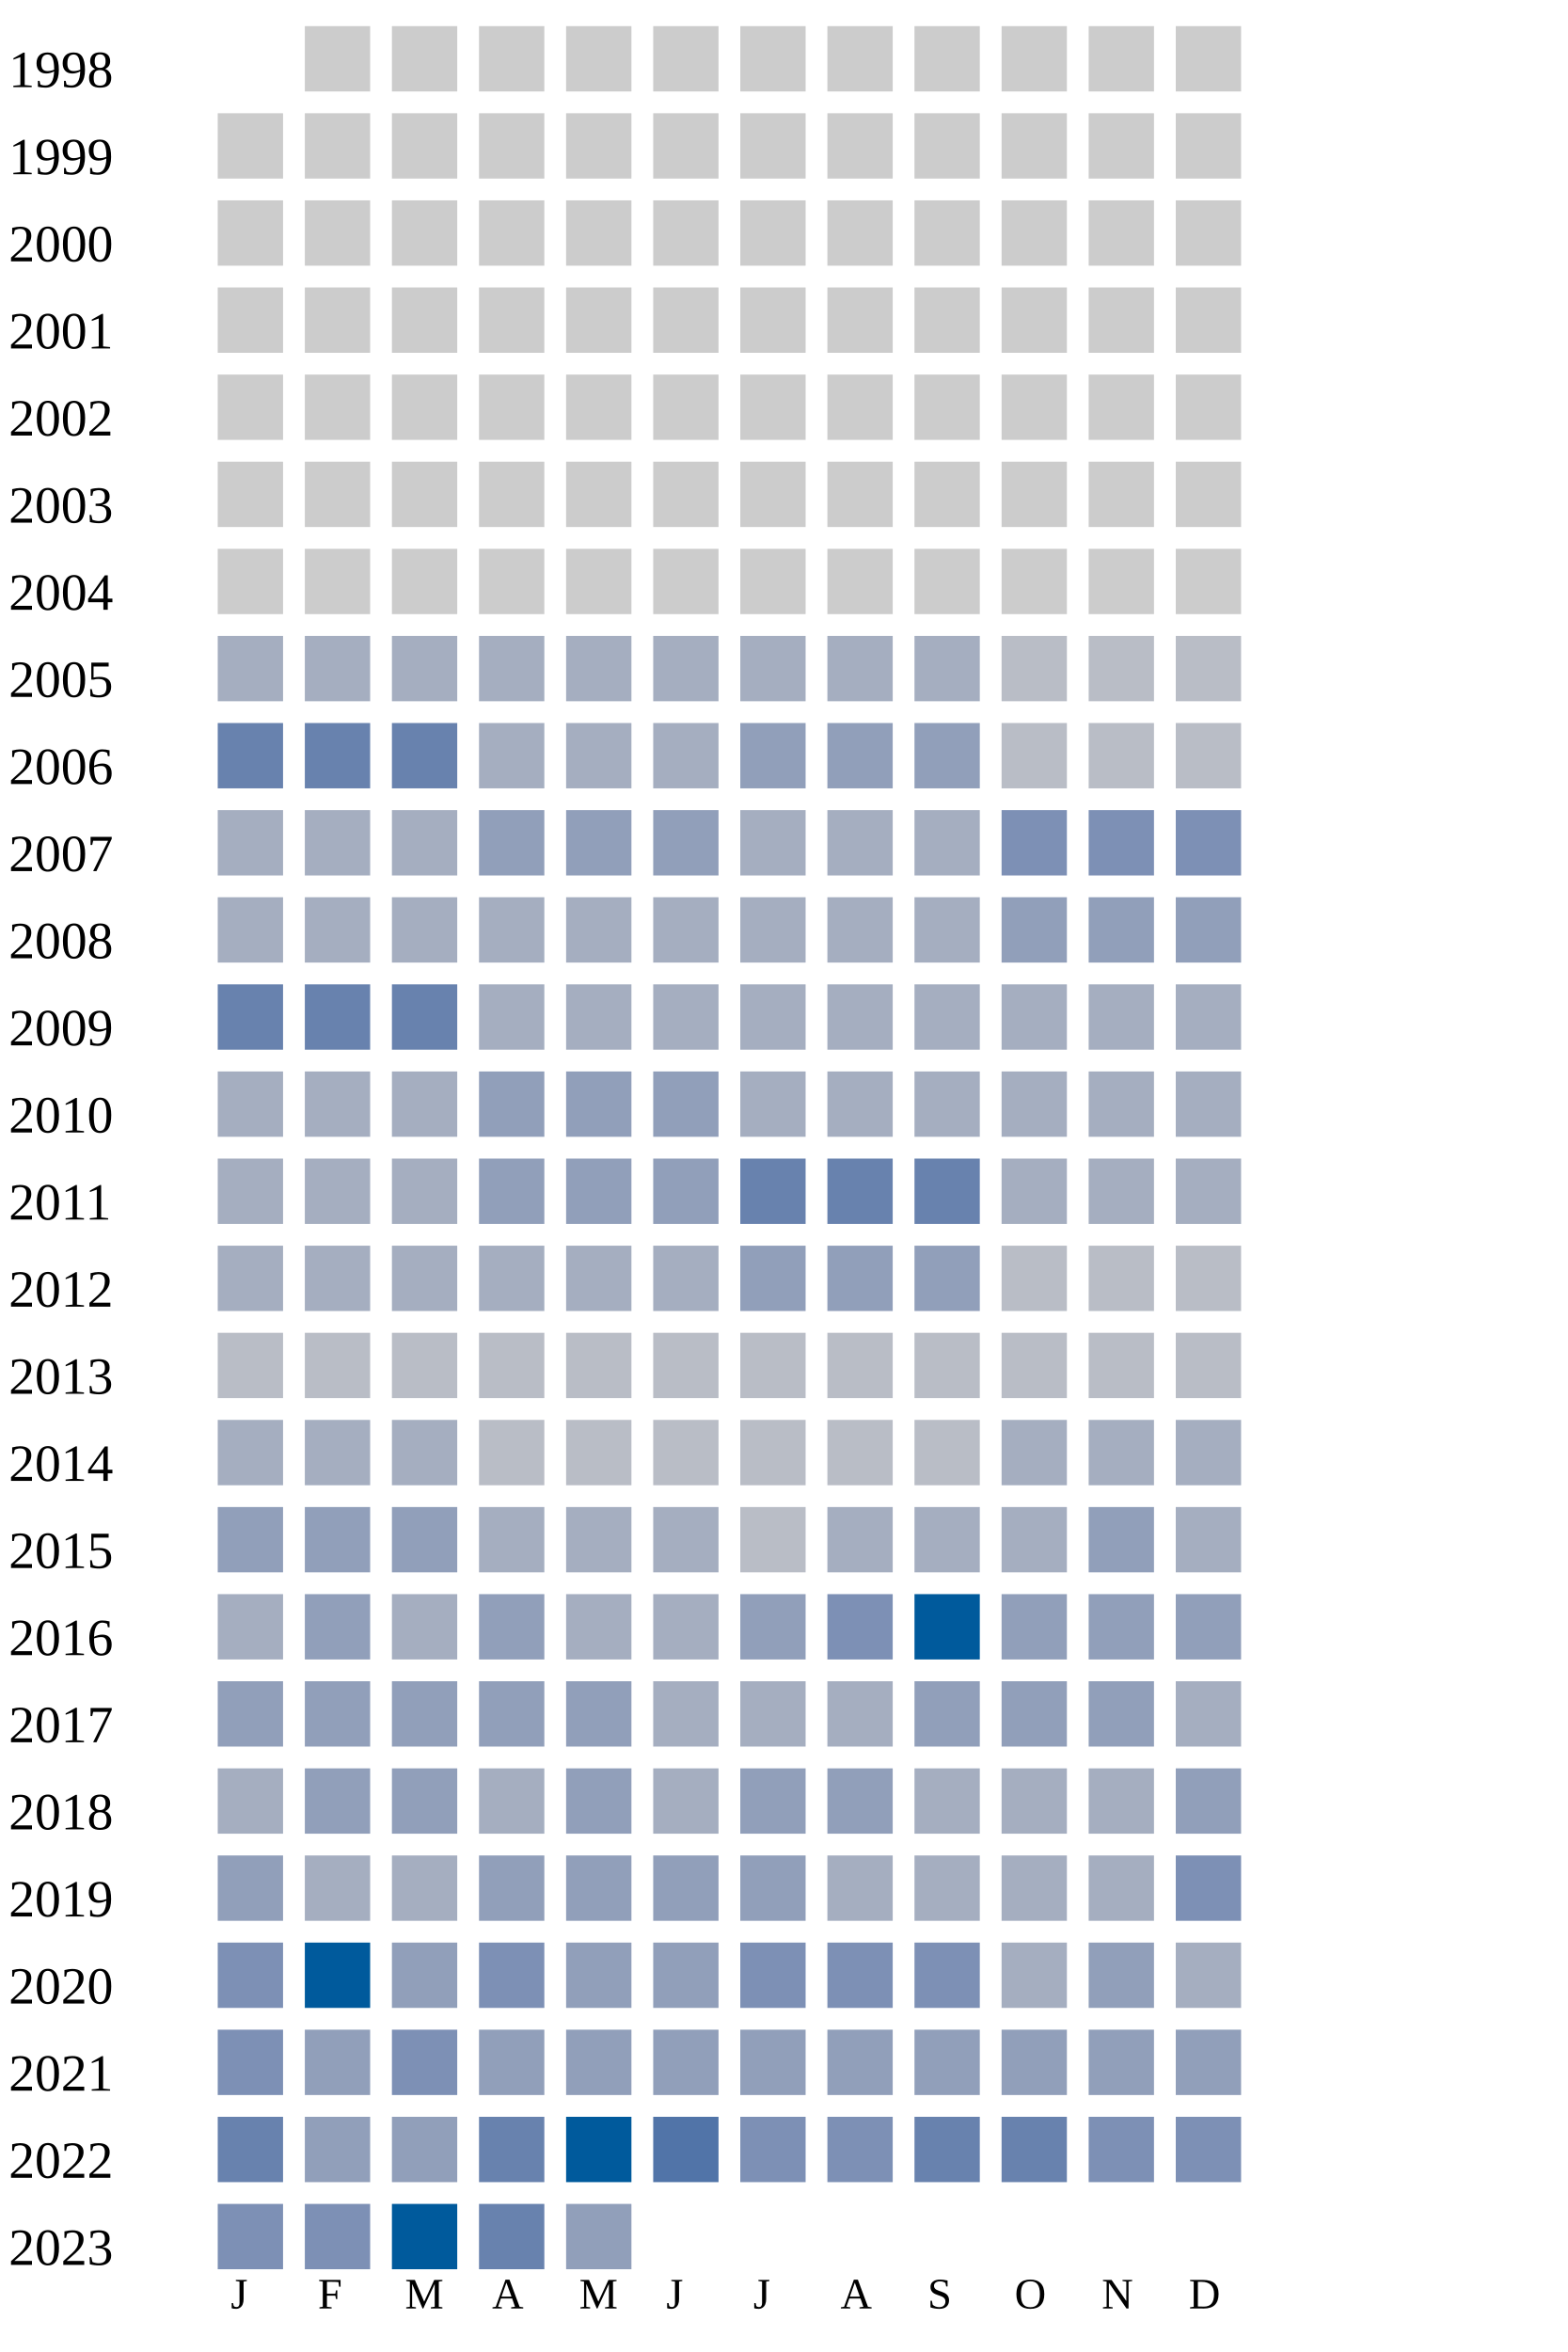
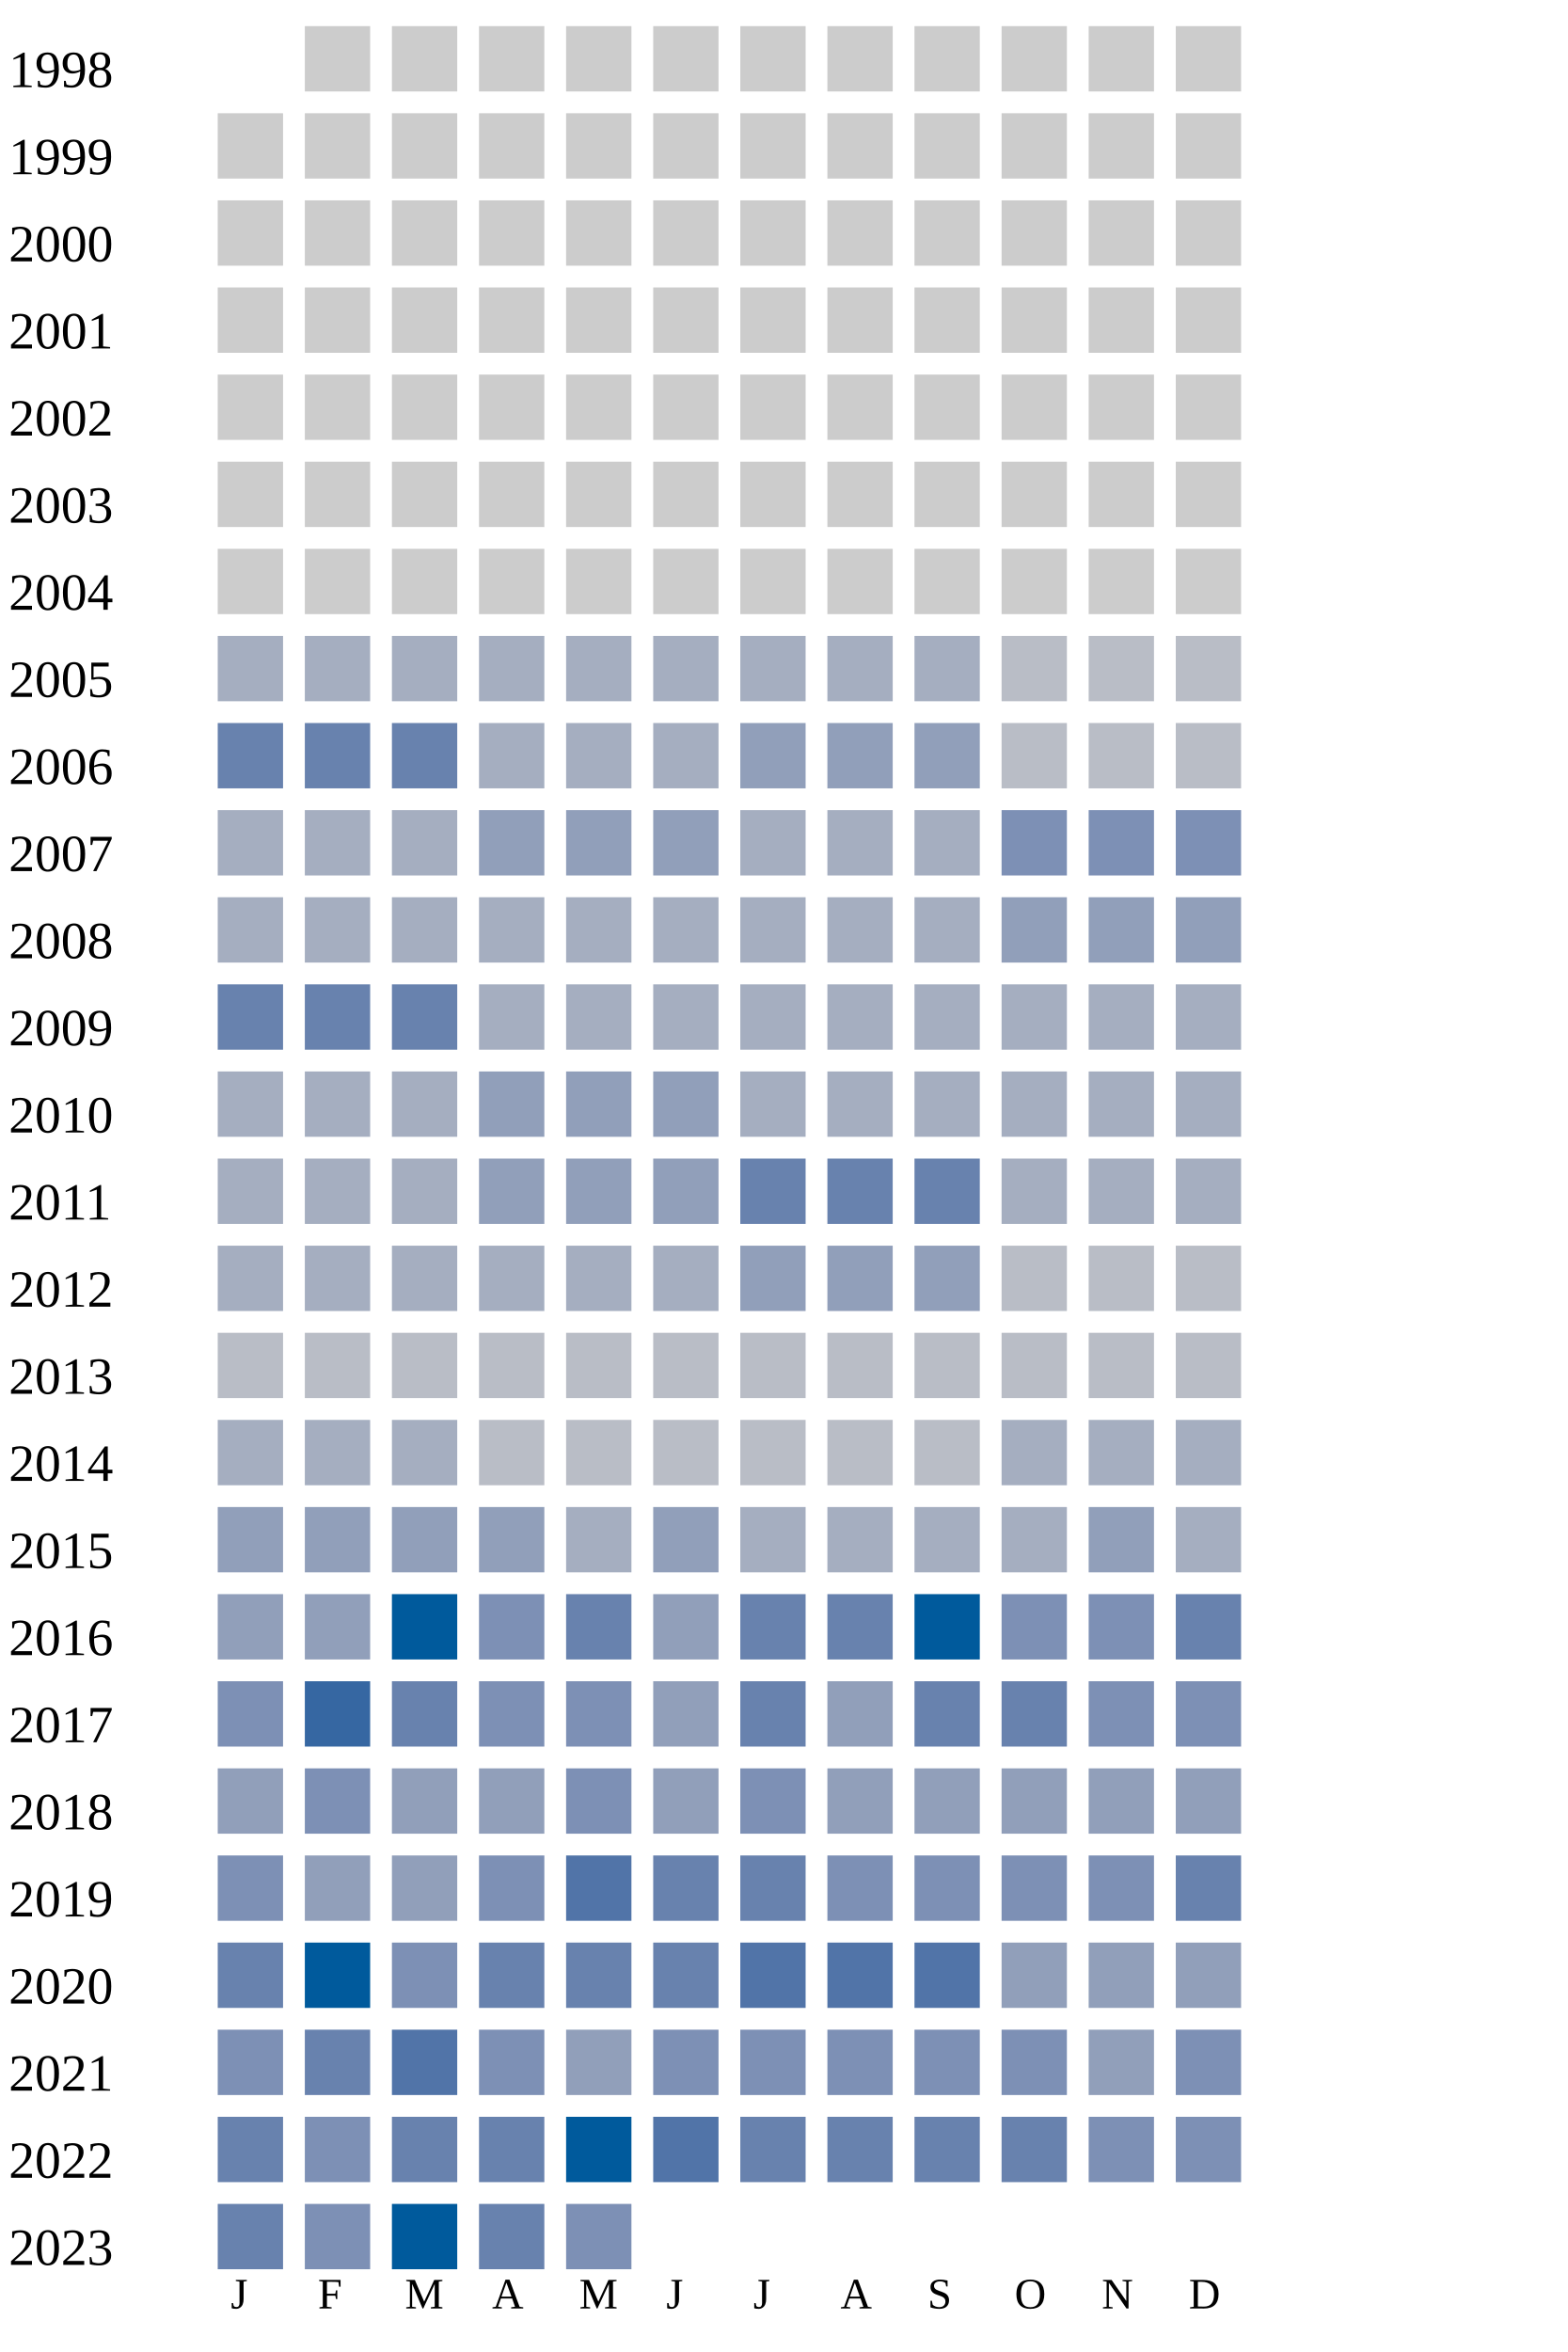
<svg xmlns="http://www.w3.org/2000/svg" width="360" height="540">
  <g transform="translate(0 0)">
    <text x="2" y="20">1998</text>
    <rect x="70" y="6" width="15" height="15" fill="#cccccc" />
    <rect x="90" y="6" width="15" height="15" fill="#cccccc" />
    <rect x="110" y="6" width="15" height="15" fill="#cccccc" />
    <rect x="130" y="6" width="15" height="15" fill="#cccccc" />
    <rect x="150" y="6" width="15" height="15" fill="#cccccc" />
    <rect x="170" y="6" width="15" height="15" fill="#cccccc" />
    <rect x="190" y="6" width="15" height="15" fill="#cccccc" />
    <rect x="210" y="6" width="15" height="15" fill="#cccccc" />
    <rect x="230" y="6" width="15" height="15" fill="#cccccc" />
    <rect x="250" y="6" width="15" height="15" fill="#cccccc" />
    <rect x="270" y="6" width="15" height="15" fill="#cccccc" />
  </g>
  <g transform="translate(0 20)">
    <text x="2" y="20">1999</text>
    <rect x="50" y="6" width="15" height="15" fill="#cccccc" />
    <rect x="70" y="6" width="15" height="15" fill="#cccccc" />
    <rect x="90" y="6" width="15" height="15" fill="#cccccc" />
    <rect x="110" y="6" width="15" height="15" fill="#cccccc" />
    <rect x="130" y="6" width="15" height="15" fill="#cccccc" />
    <rect x="150" y="6" width="15" height="15" fill="#cccccc" />
    <rect x="170" y="6" width="15" height="15" fill="#cccccc" />
    <rect x="190" y="6" width="15" height="15" fill="#cccccc" />
    <rect x="210" y="6" width="15" height="15" fill="#cccccc" />
    <rect x="230" y="6" width="15" height="15" fill="#cccccc" />
    <rect x="250" y="6" width="15" height="15" fill="#cccccc" />
    <rect x="270" y="6" width="15" height="15" fill="#cccccc" />
  </g>
  <g transform="translate(0 40)">
    <text x="2" y="20">2000</text>
    <rect x="50" y="6" width="15" height="15" fill="#cccccc" />
    <rect x="70" y="6" width="15" height="15" fill="#cccccc" />
    <rect x="90" y="6" width="15" height="15" fill="#cccccc" />
    <rect x="110" y="6" width="15" height="15" fill="#cccccc" />
    <rect x="130" y="6" width="15" height="15" fill="#cccccc" />
    <rect x="150" y="6" width="15" height="15" fill="#cccccc" />
    <rect x="170" y="6" width="15" height="15" fill="#cccccc" />
    <rect x="190" y="6" width="15" height="15" fill="#cccccc" />
    <rect x="210" y="6" width="15" height="15" fill="#cccccc" />
    <rect x="230" y="6" width="15" height="15" fill="#cccccc" />
    <rect x="250" y="6" width="15" height="15" fill="#cccccc" />
    <rect x="270" y="6" width="15" height="15" fill="#cccccc" />
  </g>
  <g transform="translate(0 60)">
    <text x="2" y="20">2001</text>
    <rect x="50" y="6" width="15" height="15" fill="#cccccc" />
    <rect x="70" y="6" width="15" height="15" fill="#cccccc" />
    <rect x="90" y="6" width="15" height="15" fill="#cccccc" />
    <rect x="110" y="6" width="15" height="15" fill="#cccccc" />
    <rect x="130" y="6" width="15" height="15" fill="#cccccc" />
    <rect x="150" y="6" width="15" height="15" fill="#cccccc" />
    <rect x="170" y="6" width="15" height="15" fill="#cccccc" />
    <rect x="190" y="6" width="15" height="15" fill="#cccccc" />
    <rect x="210" y="6" width="15" height="15" fill="#cccccc" />
    <rect x="230" y="6" width="15" height="15" fill="#cccccc" />
    <rect x="250" y="6" width="15" height="15" fill="#cccccc" />
    <rect x="270" y="6" width="15" height="15" fill="#cccccc" />
  </g>
  <g transform="translate(0 80)">
    <text x="2" y="20">2002</text>
    <rect x="50" y="6" width="15" height="15" fill="#cccccc" />
    <rect x="70" y="6" width="15" height="15" fill="#cccccc" />
    <rect x="90" y="6" width="15" height="15" fill="#cccccc" />
    <rect x="110" y="6" width="15" height="15" fill="#cccccc" />
    <rect x="130" y="6" width="15" height="15" fill="#cccccc" />
    <rect x="150" y="6" width="15" height="15" fill="#cccccc" />
    <rect x="170" y="6" width="15" height="15" fill="#cccccc" />
    <rect x="190" y="6" width="15" height="15" fill="#cccccc" />
    <rect x="210" y="6" width="15" height="15" fill="#cccccc" />
    <rect x="230" y="6" width="15" height="15" fill="#cccccc" />
    <rect x="250" y="6" width="15" height="15" fill="#cccccc" />
    <rect x="270" y="6" width="15" height="15" fill="#cccccc" />
  </g>
  <g transform="translate(0 100)">
    <text x="2" y="20">2003</text>
    <rect x="50" y="6" width="15" height="15" fill="#cccccc" />
    <rect x="70" y="6" width="15" height="15" fill="#cccccc" />
    <rect x="90" y="6" width="15" height="15" fill="#cccccc" />
    <rect x="110" y="6" width="15" height="15" fill="#cccccc" />
    <rect x="130" y="6" width="15" height="15" fill="#cccccc" />
    <rect x="150" y="6" width="15" height="15" fill="#cccccc" />
    <rect x="170" y="6" width="15" height="15" fill="#cccccc" />
    <rect x="190" y="6" width="15" height="15" fill="#cccccc" />
    <rect x="210" y="6" width="15" height="15" fill="#cccccc" />
    <rect x="230" y="6" width="15" height="15" fill="#cccccc" />
    <rect x="250" y="6" width="15" height="15" fill="#cccccc" />
    <rect x="270" y="6" width="15" height="15" fill="#cccccc" />
  </g>
  <g transform="translate(0 120)">
    <text x="2" y="20">2004</text>
    <rect x="50" y="6" width="15" height="15" fill="#cccccc" />
    <rect x="70" y="6" width="15" height="15" fill="#cccccc" />
    <rect x="90" y="6" width="15" height="15" fill="#cccccc" />
    <rect x="110" y="6" width="15" height="15" fill="#cccccc" />
    <rect x="130" y="6" width="15" height="15" fill="#cccccc" />
    <rect x="150" y="6" width="15" height="15" fill="#cccccc" />
    <rect x="170" y="6" width="15" height="15" fill="#cccccc" />
    <rect x="190" y="6" width="15" height="15" fill="#cccccc" />
    <rect x="210" y="6" width="15" height="15" fill="#cccccc" />
    <rect x="230" y="6" width="15" height="15" fill="#cccccc" />
    <rect x="250" y="6" width="15" height="15" fill="#cccccc" />
    <rect x="270" y="6" width="15" height="15" fill="#cccccc" />
  </g>
  <g transform="translate(0 140)">
    <text x="2" y="20">2005</text>
    <rect x="50" y="6" width="15" height="15" fill="#a5aec0" />
    <rect x="70" y="6" width="15" height="15" fill="#a5aec0" />
    <rect x="90" y="6" width="15" height="15" fill="#a5aec0" />
    <rect x="110" y="6" width="15" height="15" fill="#a5aec0" />
    <rect x="130" y="6" width="15" height="15" fill="#a5aec0" />
    <rect x="150" y="6" width="15" height="15" fill="#a5aec0" />
    <rect x="170" y="6" width="15" height="15" fill="#a5aec0" />
    <rect x="190" y="6" width="15" height="15" fill="#a5aec0" />
    <rect x="210" y="6" width="15" height="15" fill="#a5aec0" />
    <rect x="230" y="6" width="15" height="15" fill="#b9bdc6" />
    <rect x="250" y="6" width="15" height="15" fill="#b9bdc6" />
    <rect x="270" y="6" width="15" height="15" fill="#b9bdc6" />
  </g>
  <g transform="translate(0 160)">
    <text x="2" y="20">2006</text>
    <rect x="50" y="6" width="15" height="15" fill="#6882ae" />
    <rect x="70" y="6" width="15" height="15" fill="#6882ae" />
    <rect x="90" y="6" width="15" height="15" fill="#6882ae" />
    <rect x="110" y="6" width="15" height="15" fill="#a5aec0" />
    <rect x="130" y="6" width="15" height="15" fill="#a5aec0" />
    <rect x="150" y="6" width="15" height="15" fill="#a5aec0" />
    <rect x="170" y="6" width="15" height="15" fill="#919fba" />
    <rect x="190" y="6" width="15" height="15" fill="#919fba" />
    <rect x="210" y="6" width="15" height="15" fill="#919fba" />
    <rect x="230" y="6" width="15" height="15" fill="#b9bdc6" />
    <rect x="250" y="6" width="15" height="15" fill="#b9bdc6" />
    <rect x="270" y="6" width="15" height="15" fill="#b9bdc6" />
  </g>
  <g transform="translate(0 180)">
    <text x="2" y="20">2007</text>
    <rect x="50" y="6" width="15" height="15" fill="#a5aec0" />
    <rect x="70" y="6" width="15" height="15" fill="#a5aec0" />
    <rect x="90" y="6" width="15" height="15" fill="#a5aec0" />
    <rect x="110" y="6" width="15" height="15" fill="#919fba" />
    <rect x="130" y="6" width="15" height="15" fill="#919fba" />
    <rect x="150" y="6" width="15" height="15" fill="#919fba" />
    <rect x="170" y="6" width="15" height="15" fill="#a5aec0" />
    <rect x="190" y="6" width="15" height="15" fill="#a5aec0" />
    <rect x="210" y="6" width="15" height="15" fill="#a5aec0" />
    <rect x="230" y="6" width="15" height="15" fill="#7d90b5" />
    <rect x="250" y="6" width="15" height="15" fill="#7d90b5" />
    <rect x="270" y="6" width="15" height="15" fill="#7d90b5" />
  </g>
  <g transform="translate(0 200)">
    <text x="2" y="20">2008</text>
    <rect x="50" y="6" width="15" height="15" fill="#a5aec0" />
    <rect x="70" y="6" width="15" height="15" fill="#a5aec0" />
    <rect x="90" y="6" width="15" height="15" fill="#a5aec0" />
    <rect x="110" y="6" width="15" height="15" fill="#a5aec0" />
    <rect x="130" y="6" width="15" height="15" fill="#a5aec0" />
    <rect x="150" y="6" width="15" height="15" fill="#a5aec0" />
    <rect x="170" y="6" width="15" height="15" fill="#a5aec0" />
    <rect x="190" y="6" width="15" height="15" fill="#a5aec0" />
    <rect x="210" y="6" width="15" height="15" fill="#a5aec0" />
    <rect x="230" y="6" width="15" height="15" fill="#919fba" />
    <rect x="250" y="6" width="15" height="15" fill="#919fba" />
    <rect x="270" y="6" width="15" height="15" fill="#919fba" />
  </g>
  <g transform="translate(0 220)">
    <text x="2" y="20">2009</text>
    <rect x="50" y="6" width="15" height="15" fill="#6882ae" />
    <rect x="70" y="6" width="15" height="15" fill="#6882ae" />
    <rect x="90" y="6" width="15" height="15" fill="#6882ae" />
    <rect x="110" y="6" width="15" height="15" fill="#a5aec0" />
    <rect x="130" y="6" width="15" height="15" fill="#a5aec0" />
    <rect x="150" y="6" width="15" height="15" fill="#a5aec0" />
    <rect x="170" y="6" width="15" height="15" fill="#a5aec0" />
    <rect x="190" y="6" width="15" height="15" fill="#a5aec0" />
    <rect x="210" y="6" width="15" height="15" fill="#a5aec0" />
    <rect x="230" y="6" width="15" height="15" fill="#a5aec0" />
    <rect x="250" y="6" width="15" height="15" fill="#a5aec0" />
    <rect x="270" y="6" width="15" height="15" fill="#a5aec0" />
  </g>
  <g transform="translate(0 240)">
    <text x="2" y="20">2010</text>
    <rect x="50" y="6" width="15" height="15" fill="#a5aec0" />
    <rect x="70" y="6" width="15" height="15" fill="#a5aec0" />
    <rect x="90" y="6" width="15" height="15" fill="#a5aec0" />
    <rect x="110" y="6" width="15" height="15" fill="#919fba" />
    <rect x="130" y="6" width="15" height="15" fill="#919fba" />
    <rect x="150" y="6" width="15" height="15" fill="#919fba" />
    <rect x="170" y="6" width="15" height="15" fill="#a5aec0" />
    <rect x="190" y="6" width="15" height="15" fill="#a5aec0" />
    <rect x="210" y="6" width="15" height="15" fill="#a5aec0" />
    <rect x="230" y="6" width="15" height="15" fill="#a5aec0" />
    <rect x="250" y="6" width="15" height="15" fill="#a5aec0" />
    <rect x="270" y="6" width="15" height="15" fill="#a5aec0" />
  </g>
  <g transform="translate(0 260)">
    <text x="2" y="20">2011</text>
    <rect x="50" y="6" width="15" height="15" fill="#a5aec0" />
    <rect x="70" y="6" width="15" height="15" fill="#a5aec0" />
    <rect x="90" y="6" width="15" height="15" fill="#a5aec0" />
    <rect x="110" y="6" width="15" height="15" fill="#919fba" />
    <rect x="130" y="6" width="15" height="15" fill="#919fba" />
    <rect x="150" y="6" width="15" height="15" fill="#919fba" />
    <rect x="170" y="6" width="15" height="15" fill="#6882ae" />
    <rect x="190" y="6" width="15" height="15" fill="#6882ae" />
    <rect x="210" y="6" width="15" height="15" fill="#6882ae" />
    <rect x="230" y="6" width="15" height="15" fill="#a5aec0" />
    <rect x="250" y="6" width="15" height="15" fill="#a5aec0" />
    <rect x="270" y="6" width="15" height="15" fill="#a5aec0" />
  </g>
  <g transform="translate(0 280)">
    <text x="2" y="20">2012</text>
    <rect x="50" y="6" width="15" height="15" fill="#a5aec0" />
    <rect x="70" y="6" width="15" height="15" fill="#a5aec0" />
    <rect x="90" y="6" width="15" height="15" fill="#a5aec0" />
    <rect x="110" y="6" width="15" height="15" fill="#a5aec0" />
    <rect x="130" y="6" width="15" height="15" fill="#a5aec0" />
    <rect x="150" y="6" width="15" height="15" fill="#a5aec0" />
    <rect x="170" y="6" width="15" height="15" fill="#919fba" />
    <rect x="190" y="6" width="15" height="15" fill="#919fba" />
    <rect x="210" y="6" width="15" height="15" fill="#919fba" />
    <rect x="230" y="6" width="15" height="15" fill="#b9bdc6" />
    <rect x="250" y="6" width="15" height="15" fill="#b9bdc6" />
    <rect x="270" y="6" width="15" height="15" fill="#b9bdc6" />
  </g>
  <g transform="translate(0 300)">
    <text x="2" y="20">2013</text>
    <rect x="50" y="6" width="15" height="15" fill="#b9bdc6" />
    <rect x="70" y="6" width="15" height="15" fill="#b9bdc6" />
    <rect x="90" y="6" width="15" height="15" fill="#b9bdc6" />
    <rect x="110" y="6" width="15" height="15" fill="#b9bdc6" />
    <rect x="130" y="6" width="15" height="15" fill="#b9bdc6" />
    <rect x="150" y="6" width="15" height="15" fill="#b9bdc6" />
    <rect x="170" y="6" width="15" height="15" fill="#b9bdc6" />
    <rect x="190" y="6" width="15" height="15" fill="#b9bdc6" />
    <rect x="210" y="6" width="15" height="15" fill="#b9bdc6" />
    <rect x="230" y="6" width="15" height="15" fill="#b9bdc6" />
    <rect x="250" y="6" width="15" height="15" fill="#b9bdc6" />
    <rect x="270" y="6" width="15" height="15" fill="#b9bdc6" />
  </g>
  <g transform="translate(0 320)">
    <text x="2" y="20">2014</text>
    <rect x="50" y="6" width="15" height="15" fill="#a5aec0" />
    <rect x="70" y="6" width="15" height="15" fill="#a5aec0" />
    <rect x="90" y="6" width="15" height="15" fill="#a5aec0" />
    <rect x="110" y="6" width="15" height="15" fill="#b9bdc6" />
    <rect x="130" y="6" width="15" height="15" fill="#b9bdc6" />
    <rect x="150" y="6" width="15" height="15" fill="#b9bdc6" />
    <rect x="170" y="6" width="15" height="15" fill="#b9bdc6" />
    <rect x="190" y="6" width="15" height="15" fill="#b9bdc6" />
    <rect x="210" y="6" width="15" height="15" fill="#b9bdc6" />
    <rect x="230" y="6" width="15" height="15" fill="#a5aec0" />
    <rect x="250" y="6" width="15" height="15" fill="#a5aec0" />
    <rect x="270" y="6" width="15" height="15" fill="#a5aec0" />
  </g>
  <g transform="translate(0 340)">
    <text x="2" y="20">2015</text>
    <rect x="50" y="6" width="15" height="15" fill="#919fba" />
    <rect x="70" y="6" width="15" height="15" fill="#919fba" />
    <rect x="90" y="6" width="15" height="15" fill="#919fba" />
-     <rect x="110" y="6" width="15" height="15" fill="#a5aec0" />
-     <rect x="130" y="6" width="15" height="15" fill="#a5aec0" />
-     <rect x="150" y="6" width="15" height="15" fill="#a5aec0" />
-     <rect x="170" y="6" width="15" height="15" fill="#b9bdc6" />
+     <rect x="110" y="6" width="15" height="15" fill="#919fba" />
+     <rect x="130" y="6" width="15" height="15" fill="#a5aec0" />
+     <rect x="150" y="6" width="15" height="15" fill="#919fba" />
+     <rect x="170" y="6" width="15" height="15" fill="#a5aec0" />
    <rect x="190" y="6" width="15" height="15" fill="#a5aec0" />
    <rect x="210" y="6" width="15" height="15" fill="#a5aec0" />
    <rect x="230" y="6" width="15" height="15" fill="#a5aec0" />
    <rect x="250" y="6" width="15" height="15" fill="#919fba" />
    <rect x="270" y="6" width="15" height="15" fill="#a5aec0" />
  </g>
  <g transform="translate(0 360)">
    <text x="2" y="20">2016</text>
-     <rect x="50" y="6" width="15" height="15" fill="#a5aec0" />
+     <rect x="50" y="6" width="15" height="15" fill="#919fba" />
    <rect x="70" y="6" width="15" height="15" fill="#919fba" />
-     <rect x="90" y="6" width="15" height="15" fill="#a5aec0" />
-     <rect x="110" y="6" width="15" height="15" fill="#919fba" />
-     <rect x="130" y="6" width="15" height="15" fill="#a5aec0" />
-     <rect x="150" y="6" width="15" height="15" fill="#a5aec0" />
-     <rect x="170" y="6" width="15" height="15" fill="#919fba" />
-     <rect x="190" y="6" width="15" height="15" fill="#7d90b5" />
+     <rect x="90" y="6" width="15" height="15" fill="#005a9c" />
+     <rect x="110" y="6" width="15" height="15" fill="#7d90b5" />
+     <rect x="130" y="6" width="15" height="15" fill="#6882ae" />
+     <rect x="150" y="6" width="15" height="15" fill="#919fba" />
+     <rect x="170" y="6" width="15" height="15" fill="#6882ae" />
+     <rect x="190" y="6" width="15" height="15" fill="#6882ae" />
    <rect x="210" y="6" width="15" height="15" fill="#005a9c" />
-     <rect x="230" y="6" width="15" height="15" fill="#919fba" />
-     <rect x="250" y="6" width="15" height="15" fill="#919fba" />
-     <rect x="270" y="6" width="15" height="15" fill="#919fba" />
+     <rect x="230" y="6" width="15" height="15" fill="#7d90b5" />
+     <rect x="250" y="6" width="15" height="15" fill="#7d90b5" />
+     <rect x="270" y="6" width="15" height="15" fill="#6882ae" />
  </g>
  <g transform="translate(0 380)">
    <text x="2" y="20">2017</text>
+     <rect x="50" y="6" width="15" height="15" fill="#7d90b5" />
+     <rect x="70" y="6" width="15" height="15" fill="#3667a2" />
+     <rect x="90" y="6" width="15" height="15" fill="#6882ae" />
+     <rect x="110" y="6" width="15" height="15" fill="#7d90b5" />
+     <rect x="130" y="6" width="15" height="15" fill="#7d90b5" />
+     <rect x="150" y="6" width="15" height="15" fill="#919fba" />
+     <rect x="170" y="6" width="15" height="15" fill="#6882ae" />
+     <rect x="190" y="6" width="15" height="15" fill="#919fba" />
+     <rect x="210" y="6" width="15" height="15" fill="#6882ae" />
+     <rect x="230" y="6" width="15" height="15" fill="#6882ae" />
+     <rect x="250" y="6" width="15" height="15" fill="#7d90b5" />
+     <rect x="270" y="6" width="15" height="15" fill="#7d90b5" />
+   </g>
+   <g transform="translate(0 400)">
+     <text x="2" y="20">2018</text>
    <rect x="50" y="6" width="15" height="15" fill="#919fba" />
-     <rect x="70" y="6" width="15" height="15" fill="#919fba" />
+     <rect x="70" y="6" width="15" height="15" fill="#7d90b5" />
    <rect x="90" y="6" width="15" height="15" fill="#919fba" />
    <rect x="110" y="6" width="15" height="15" fill="#919fba" />
-     <rect x="130" y="6" width="15" height="15" fill="#919fba" />
-     <rect x="150" y="6" width="15" height="15" fill="#a5aec0" />
-     <rect x="170" y="6" width="15" height="15" fill="#a5aec0" />
-     <rect x="190" y="6" width="15" height="15" fill="#a5aec0" />
-     <rect x="210" y="6" width="15" height="15" fill="#919fba" />
-     <rect x="230" y="6" width="15" height="15" fill="#919fba" />
-     <rect x="250" y="6" width="15" height="15" fill="#919fba" />
-     <rect x="270" y="6" width="15" height="15" fill="#a5aec0" />
-   </g>
-   <g transform="translate(0 400)">
-     <text x="2" y="20">2018</text>
-     <rect x="50" y="6" width="15" height="15" fill="#a5aec0" />
-     <rect x="70" y="6" width="15" height="15" fill="#919fba" />
-     <rect x="90" y="6" width="15" height="15" fill="#919fba" />
-     <rect x="110" y="6" width="15" height="15" fill="#a5aec0" />
-     <rect x="130" y="6" width="15" height="15" fill="#919fba" />
-     <rect x="150" y="6" width="15" height="15" fill="#a5aec0" />
-     <rect x="170" y="6" width="15" height="15" fill="#919fba" />
-     <rect x="190" y="6" width="15" height="15" fill="#919fba" />
-     <rect x="210" y="6" width="15" height="15" fill="#a5aec0" />
-     <rect x="230" y="6" width="15" height="15" fill="#a5aec0" />
-     <rect x="250" y="6" width="15" height="15" fill="#a5aec0" />
-     <rect x="270" y="6" width="15" height="15" fill="#919fba" />
-   </g>
-   <g transform="translate(0 420)">
-     <text x="2" y="20">2019</text>
-     <rect x="50" y="6" width="15" height="15" fill="#919fba" />
-     <rect x="70" y="6" width="15" height="15" fill="#a5aec0" />
-     <rect x="90" y="6" width="15" height="15" fill="#a5aec0" />
-     <rect x="110" y="6" width="15" height="15" fill="#919fba" />
-     <rect x="130" y="6" width="15" height="15" fill="#919fba" />
-     <rect x="150" y="6" width="15" height="15" fill="#919fba" />
-     <rect x="170" y="6" width="15" height="15" fill="#919fba" />
-     <rect x="190" y="6" width="15" height="15" fill="#a5aec0" />
-     <rect x="210" y="6" width="15" height="15" fill="#a5aec0" />
-     <rect x="230" y="6" width="15" height="15" fill="#a5aec0" />
-     <rect x="250" y="6" width="15" height="15" fill="#a5aec0" />
-     <rect x="270" y="6" width="15" height="15" fill="#7d90b5" />
-   </g>
-   <g transform="translate(0 440)">
-     <text x="2" y="20">2020</text>
-     <rect x="50" y="6" width="15" height="15" fill="#7d90b5" />
-     <rect x="70" y="6" width="15" height="15" fill="#005a9c" />
-     <rect x="90" y="6" width="15" height="15" fill="#919fba" />
-     <rect x="110" y="6" width="15" height="15" fill="#7d90b5" />
-     <rect x="130" y="6" width="15" height="15" fill="#919fba" />
+     <rect x="130" y="6" width="15" height="15" fill="#7d90b5" />
    <rect x="150" y="6" width="15" height="15" fill="#919fba" />
    <rect x="170" y="6" width="15" height="15" fill="#7d90b5" />
-     <rect x="190" y="6" width="15" height="15" fill="#7d90b5" />
-     <rect x="210" y="6" width="15" height="15" fill="#7d90b5" />
-     <rect x="230" y="6" width="15" height="15" fill="#a5aec0" />
-     <rect x="250" y="6" width="15" height="15" fill="#919fba" />
-     <rect x="270" y="6" width="15" height="15" fill="#a5aec0" />
-   </g>
-   <g transform="translate(0 460)">
-     <text x="2" y="20">2021</text>
-     <rect x="50" y="6" width="15" height="15" fill="#7d90b5" />
-     <rect x="70" y="6" width="15" height="15" fill="#919fba" />
-     <rect x="90" y="6" width="15" height="15" fill="#7d90b5" />
-     <rect x="110" y="6" width="15" height="15" fill="#919fba" />
-     <rect x="130" y="6" width="15" height="15" fill="#919fba" />
-     <rect x="150" y="6" width="15" height="15" fill="#919fba" />
-     <rect x="170" y="6" width="15" height="15" fill="#919fba" />
    <rect x="190" y="6" width="15" height="15" fill="#919fba" />
    <rect x="210" y="6" width="15" height="15" fill="#919fba" />
    <rect x="230" y="6" width="15" height="15" fill="#919fba" />
    <rect x="250" y="6" width="15" height="15" fill="#919fba" />
    <rect x="270" y="6" width="15" height="15" fill="#919fba" />
  </g>
+   <g transform="translate(0 420)">
+     <text x="2" y="20">2019</text>
+     <rect x="50" y="6" width="15" height="15" fill="#7d90b5" />
+     <rect x="70" y="6" width="15" height="15" fill="#919fba" />
+     <rect x="90" y="6" width="15" height="15" fill="#919fba" />
+     <rect x="110" y="6" width="15" height="15" fill="#7d90b5" />
+     <rect x="130" y="6" width="15" height="15" fill="#5174a8" />
+     <rect x="150" y="6" width="15" height="15" fill="#6882ae" />
+     <rect x="170" y="6" width="15" height="15" fill="#6882ae" />
+     <rect x="190" y="6" width="15" height="15" fill="#7d90b5" />
+     <rect x="210" y="6" width="15" height="15" fill="#7d90b5" />
+     <rect x="230" y="6" width="15" height="15" fill="#7d90b5" />
+     <rect x="250" y="6" width="15" height="15" fill="#7d90b5" />
+     <rect x="270" y="6" width="15" height="15" fill="#6882ae" />
+   </g>
+   <g transform="translate(0 440)">
+     <text x="2" y="20">2020</text>
+     <rect x="50" y="6" width="15" height="15" fill="#6882ae" />
+     <rect x="70" y="6" width="15" height="15" fill="#005a9c" />
+     <rect x="90" y="6" width="15" height="15" fill="#7d90b5" />
+     <rect x="110" y="6" width="15" height="15" fill="#6882ae" />
+     <rect x="130" y="6" width="15" height="15" fill="#6882ae" />
+     <rect x="150" y="6" width="15" height="15" fill="#6882ae" />
+     <rect x="170" y="6" width="15" height="15" fill="#5174a8" />
+     <rect x="190" y="6" width="15" height="15" fill="#5174a8" />
+     <rect x="210" y="6" width="15" height="15" fill="#5174a8" />
+     <rect x="230" y="6" width="15" height="15" fill="#919fba" />
+     <rect x="250" y="6" width="15" height="15" fill="#919fba" />
+     <rect x="270" y="6" width="15" height="15" fill="#919fba" />
+   </g>
+   <g transform="translate(0 460)">
+     <text x="2" y="20">2021</text>
+     <rect x="50" y="6" width="15" height="15" fill="#7d90b5" />
+     <rect x="70" y="6" width="15" height="15" fill="#6882ae" />
+     <rect x="90" y="6" width="15" height="15" fill="#5174a8" />
+     <rect x="110" y="6" width="15" height="15" fill="#7d90b5" />
+     <rect x="130" y="6" width="15" height="15" fill="#919fba" />
+     <rect x="150" y="6" width="15" height="15" fill="#7d90b5" />
+     <rect x="170" y="6" width="15" height="15" fill="#7d90b5" />
+     <rect x="190" y="6" width="15" height="15" fill="#7d90b5" />
+     <rect x="210" y="6" width="15" height="15" fill="#7d90b5" />
+     <rect x="230" y="6" width="15" height="15" fill="#7d90b5" />
+     <rect x="250" y="6" width="15" height="15" fill="#919fba" />
+     <rect x="270" y="6" width="15" height="15" fill="#7d90b5" />
+   </g>
  <g transform="translate(0 480)">
    <text x="2" y="20">2022</text>
    <rect x="50" y="6" width="15" height="15" fill="#6882ae" />
-     <rect x="70" y="6" width="15" height="15" fill="#919fba" />
-     <rect x="90" y="6" width="15" height="15" fill="#919fba" />
+     <rect x="70" y="6" width="15" height="15" fill="#7d90b5" />
+     <rect x="90" y="6" width="15" height="15" fill="#6882ae" />
    <rect x="110" y="6" width="15" height="15" fill="#6882ae" />
    <rect x="130" y="6" width="15" height="15" fill="#005a9c" />
    <rect x="150" y="6" width="15" height="15" fill="#5174a8" />
-     <rect x="170" y="6" width="15" height="15" fill="#7d90b5" />
-     <rect x="190" y="6" width="15" height="15" fill="#7d90b5" />
+     <rect x="170" y="6" width="15" height="15" fill="#6882ae" />
+     <rect x="190" y="6" width="15" height="15" fill="#6882ae" />
    <rect x="210" y="6" width="15" height="15" fill="#6882ae" />
    <rect x="230" y="6" width="15" height="15" fill="#6882ae" />
    <rect x="250" y="6" width="15" height="15" fill="#7d90b5" />
    <rect x="270" y="6" width="15" height="15" fill="#7d90b5" />
  </g>
  <g transform="translate(0 500)">
    <text x="2" y="20">2023</text>
-     <rect x="50" y="6" width="15" height="15" fill="#7d90b5" />
+     <rect x="50" y="6" width="15" height="15" fill="#6882ae" />
    <rect x="70" y="6" width="15" height="15" fill="#7d90b5" />
    <rect x="90" y="6" width="15" height="15" fill="#005a9c" />
    <rect x="110" y="6" width="15" height="15" fill="#6882ae" />
-     <rect x="130" y="6" width="15" height="15" fill="#919fba" />
+     <rect x="130" y="6" width="15" height="15" fill="#7d90b5" />
  </g>
  <text style="font-size: 10px; text-align: center" x="53" y="530">J</text>
  <text style="font-size: 10px; text-align: center" x="73" y="530">F</text>
  <text style="font-size: 10px; text-align: center" x="93" y="530">M</text>
  <text style="font-size: 10px; text-align: center" x="113" y="530">A</text>
  <text style="font-size: 10px; text-align: center" x="133" y="530">M</text>
  <text style="font-size: 10px; text-align: center" x="153" y="530">J</text>
  <text style="font-size: 10px; text-align: center" x="173" y="530">J</text>
  <text style="font-size: 10px; text-align: center" x="193" y="530">A</text>
  <text style="font-size: 10px; text-align: center" x="213" y="530">S</text>
  <text style="font-size: 10px; text-align: center" x="233" y="530">O</text>
  <text style="font-size: 10px; text-align: center" x="253" y="530">N</text>
  <text style="font-size: 10px; text-align: center" x="273" y="530">D</text>
  <text style="font-size: 10px;" x="155" y="549">Less</text>
  <rect fill="#b9bdc6" width="10" height="10" x="180" y="540" />
  <rect fill="#919fba" width="10" height="10" x="195" y="540" />
  <rect fill="#6882ae" width="10" height="10" x="210" y="540" />
  <rect fill="#005a9c" width="10" height="10" x="225" y="540" />
  <text x="240" y="549" style="font-size: 10px;">More</text>
</svg>
